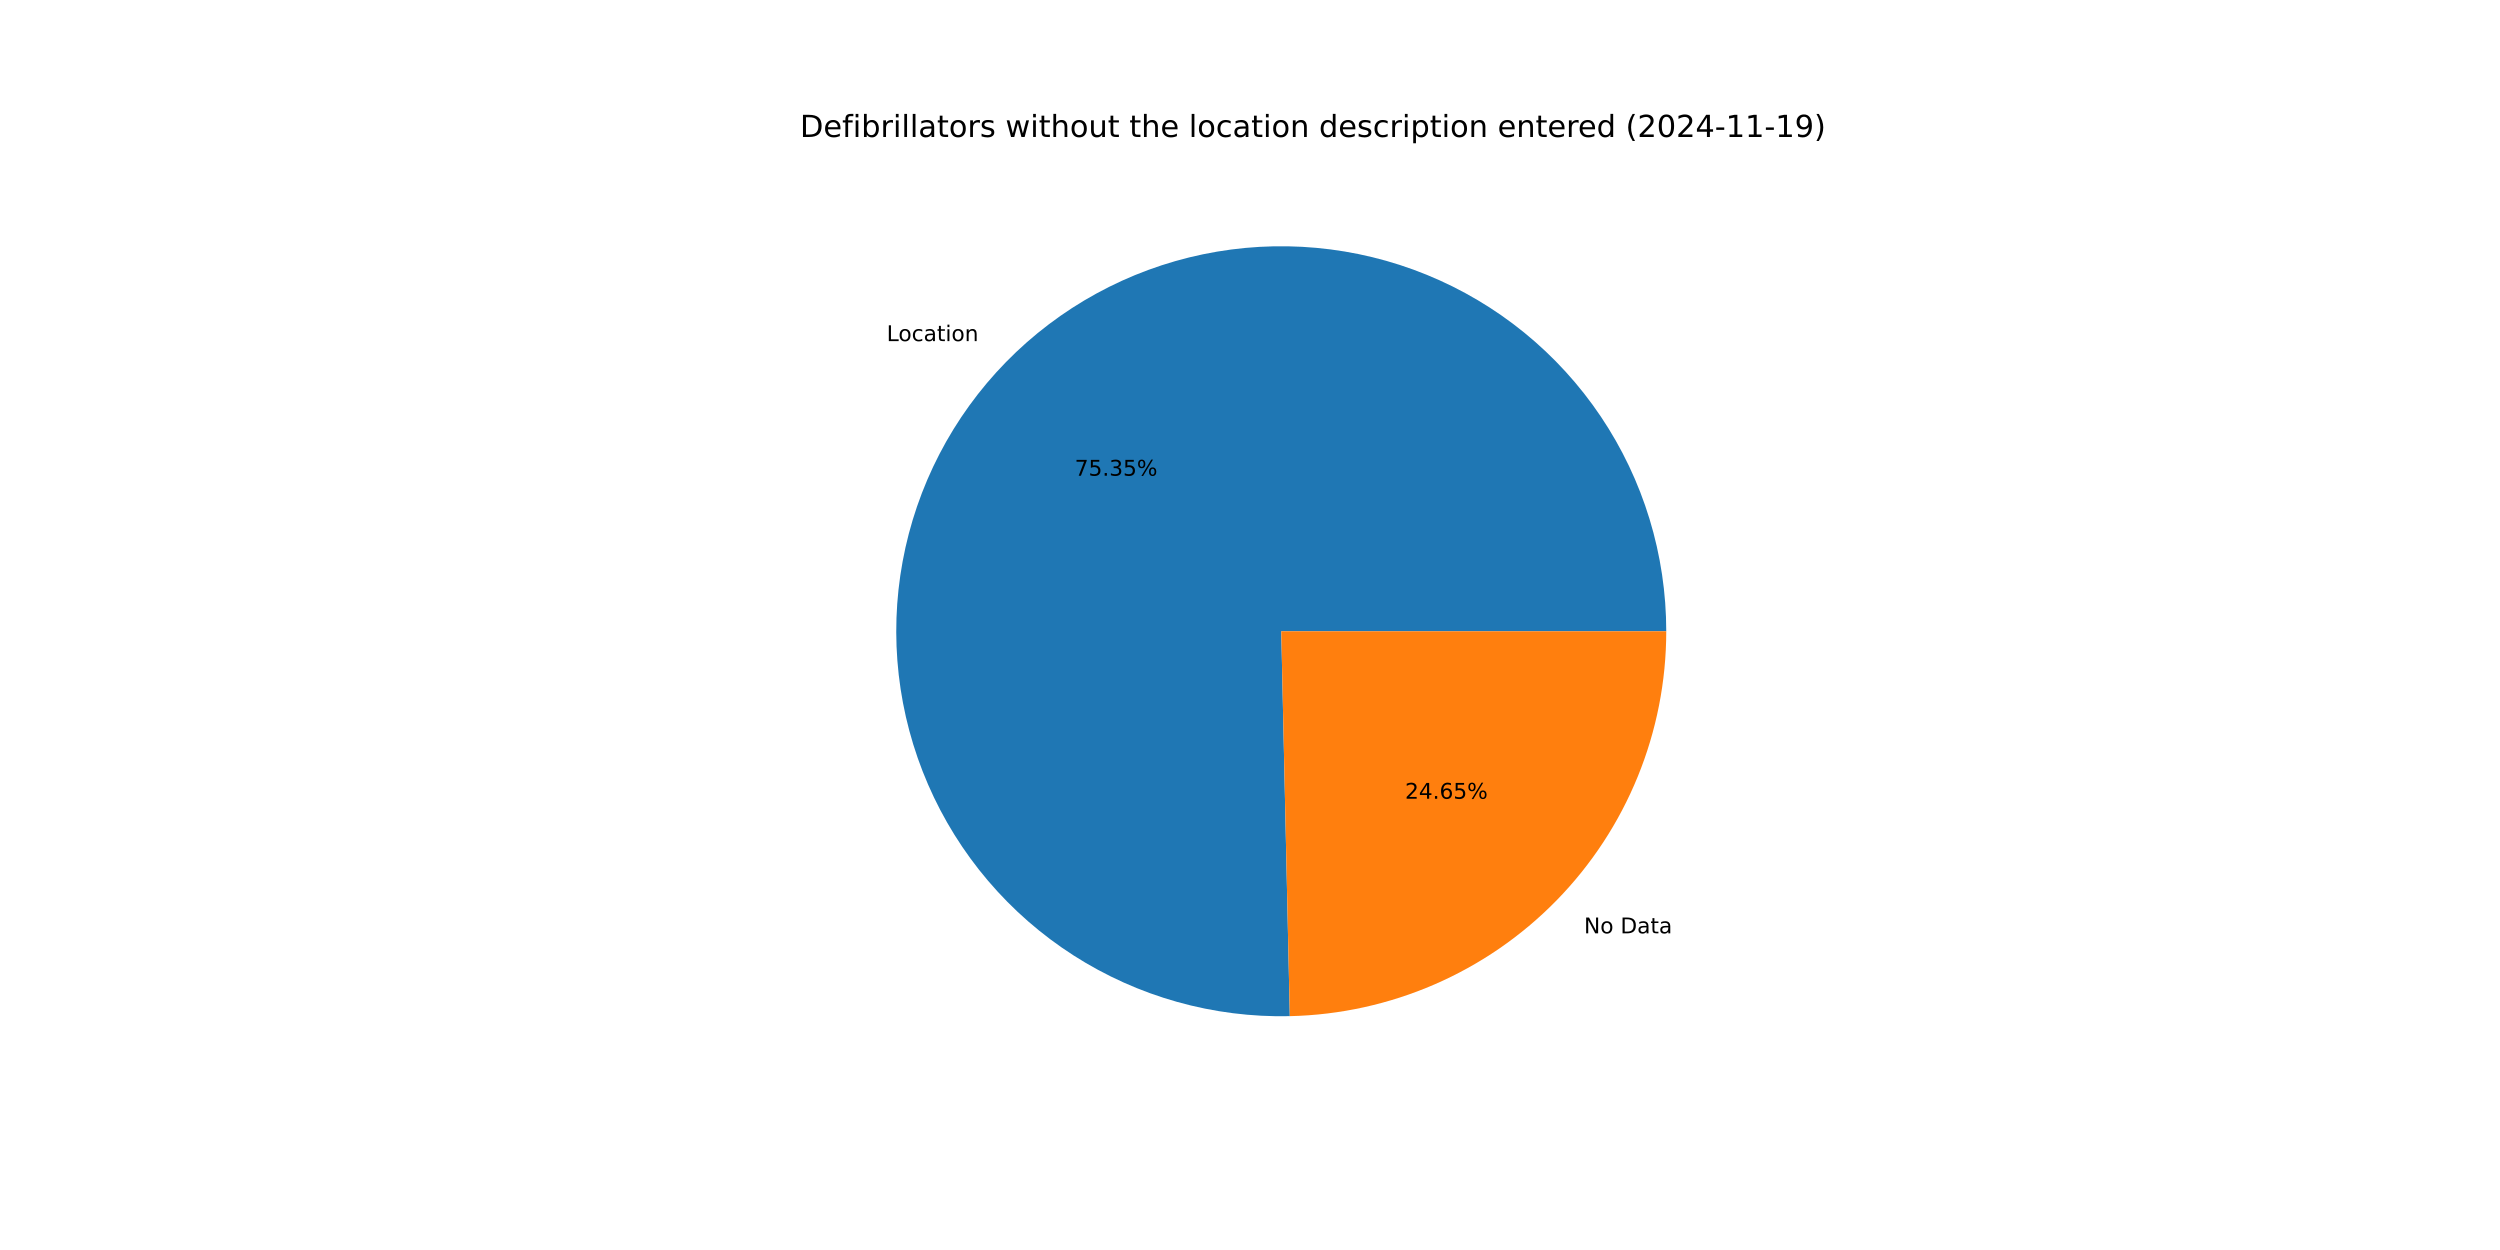
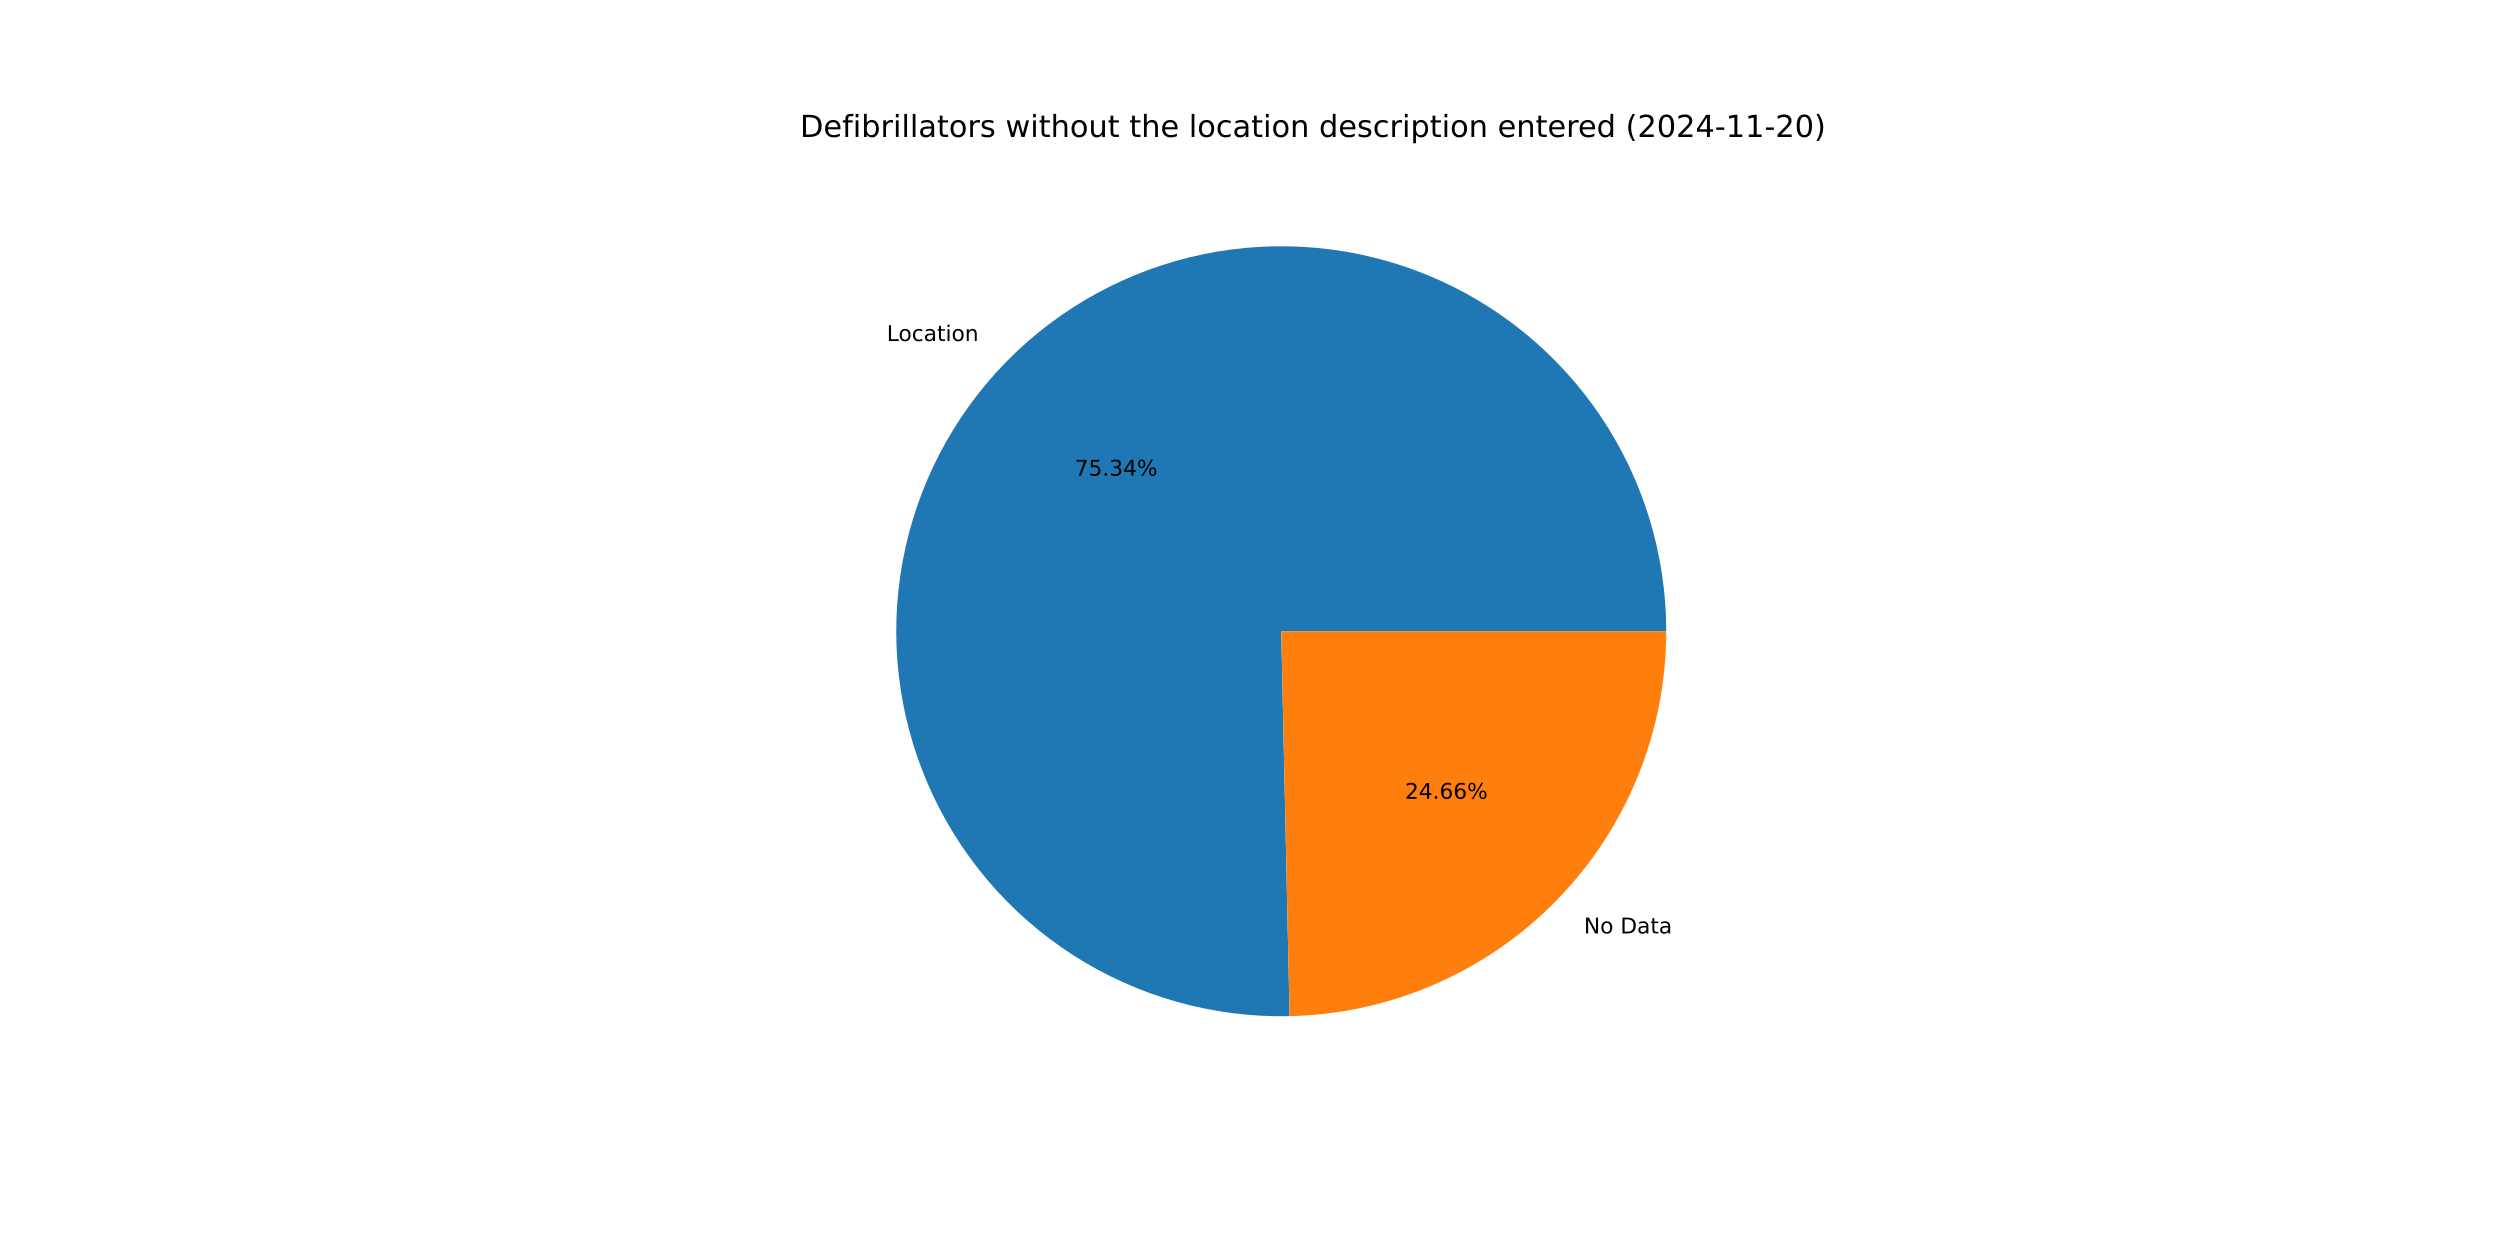
<svg xmlns="http://www.w3.org/2000/svg" xmlns:xlink="http://www.w3.org/1999/xlink" width="1152pt" height="576pt" viewBox="0 0 1152 576" version="1.1">
  <defs>
    <style type="text/css">*{stroke-linejoin: round; stroke-linecap: butt}</style>
  </defs>
  <g id="figure_1">
    <g id="patch_1">
      <path d="M 0 576  L 1152 576  L 1152 0  L 0 0  z " style="fill: #ffffff" />
    </g>
    <g id="axes_1">
      <g id="patch_2">
-         <path d="M 767.808 290.88  C 767.808 273.349 765.209 255.914 760.097 239.145  C 754.985 222.376 747.415 206.457 737.635 191.908  C 727.855 177.359 715.972 164.339 702.374 153.274  C 688.776 142.209 673.613 133.22 657.379 126.602  C 641.146 119.983 624.02 115.807 606.562 114.21  C 589.104 112.613 571.505 113.612 554.34 117.175  C 537.175 120.739 520.633 126.827 505.253 135.241  C 489.873 143.655 475.825 154.302 463.567 166.835  C 451.31 179.369 440.977 193.65 432.907 209.213  C 424.837 224.776 419.118 241.45 415.937 258.69  C 412.756 275.93 412.148 293.546 414.133 310.965  C 416.117 328.383 420.673 345.411 427.651 361.494  C 434.629 377.576 443.952 392.536 455.316 405.884  C 466.681 419.233 479.961 430.824 494.725 440.278  C 509.488 449.733 525.571 456.947 542.449 461.685  C 559.328 466.423 576.816 468.634 594.343 468.244  L 590.4 290.88  z " style="fill: #1f77b4" />
+         <path d="M 767.808 290.88  C 767.808 273.351 765.21 255.919 760.099 239.151  C 754.988 222.384 747.42 206.467 737.642 191.919  C 727.864 177.37 715.984 164.351 702.389 153.286  C 688.794 142.221 673.633 133.232 657.403 126.611  C 641.172 119.991 624.05 115.813 606.594 114.213  C 589.138 112.613 571.541 113.608 554.378 117.168  C 537.214 120.727 520.672 126.81 505.292 135.219  C 489.912 143.628 475.863 154.271 463.603 166.799  C 451.343 179.327 441.007 193.604 432.933 209.162  C 424.859 224.721 419.135 241.391 415.948 258.627  C 412.762 275.864 412.147 293.478 414.125 310.895  C 416.102 328.312 420.65 345.34 427.62 361.424  C 434.591 377.507 443.906 392.469 455.263 405.822  C 466.62 419.174 479.893 430.77 494.65 440.23  C 509.406 449.691 525.484 456.912 542.358 461.659  C 559.232 466.406 576.716 468.626 594.241 468.246  L 590.4 290.88  z " style="fill: #1f77b4" />
      </g>
      <g id="patch_3">
-         <path d="M 594.343 468.244  C 640.683 467.214 684.823 448.063 717.233 414.925  C 749.642 381.787 767.808 337.232 767.808 290.88  L 590.4 290.88  z " style="fill: #ff7f0e" />
+         <path d="M 594.241 468.246  C 640.6 467.242 684.766 448.102 717.197 414.961  C 749.628 381.82 767.808 337.249 767.808 290.88  L 590.4 290.88  z " style="fill: #ff7f0e" />
      </g>
      <g id="matplotlib.axis_1" />
      <g id="matplotlib.axis_2" />
      <g id="text_1">
-         <g transform="translate(408.5872 157.1903) scale(0.1 -0.1)">
+         <g transform="translate(408.6262 157.1504) scale(0.1 -0.1)">
          <defs>
            <path id="DejaVuSans-4c" d="M 628 4666  L 1259 4666  L 1259 531  L 3531 531  L 3531 0  L 628 0  L 628 4666  z " transform="scale(0.015625)" />
            <path id="DejaVuSans-6f" d="M 1959 3097  Q 1497 3097 1228 2736  Q 959 2375 959 1747  Q 959 1119 1226 758  Q 1494 397 1959 397  Q 2419 397 2687 759  Q 2956 1122 2956 1747  Q 2956 2369 2687 2733  Q 2419 3097 1959 3097  z M 1959 3584  Q 2709 3584 3137 3096  Q 3566 2609 3566 1747  Q 3566 888 3137 398  Q 2709 -91 1959 -91  Q 1206 -91 779 398  Q 353 888 353 1747  Q 353 2609 779 3096  Q 1206 3584 1959 3584  z " transform="scale(0.015625)" />
            <path id="DejaVuSans-63" d="M 3122 3366  L 3122 2828  Q 2878 2963 2633 3030  Q 2388 3097 2138 3097  Q 1578 3097 1268 2742  Q 959 2388 959 1747  Q 959 1106 1268 751  Q 1578 397 2138 397  Q 2388 397 2633 464  Q 2878 531 3122 666  L 3122 134  Q 2881 22 2623 -34  Q 2366 -91 2075 -91  Q 1284 -91 818 406  Q 353 903 353 1747  Q 353 2603 823 3093  Q 1294 3584 2113 3584  Q 2378 3584 2631 3529  Q 2884 3475 3122 3366  z " transform="scale(0.015625)" />
            <path id="DejaVuSans-61" d="M 2194 1759  Q 1497 1759 1228 1600  Q 959 1441 959 1056  Q 959 750 1161 570  Q 1363 391 1709 391  Q 2188 391 2477 730  Q 2766 1069 2766 1631  L 2766 1759  L 2194 1759  z M 3341 1997  L 3341 0  L 2766 0  L 2766 531  Q 2569 213 2275 61  Q 1981 -91 1556 -91  Q 1019 -91 701 211  Q 384 513 384 1019  Q 384 1609 779 1909  Q 1175 2209 1959 2209  L 2766 2209  L 2766 2266  Q 2766 2663 2505 2880  Q 2244 3097 1772 3097  Q 1472 3097 1187 3025  Q 903 2953 641 2809  L 641 3341  Q 956 3463 1253 3523  Q 1550 3584 1831 3584  Q 2591 3584 2966 3190  Q 3341 2797 3341 1997  z " transform="scale(0.015625)" />
            <path id="DejaVuSans-74" d="M 1172 4494  L 1172 3500  L 2356 3500  L 2356 3053  L 1172 3053  L 1172 1153  Q 1172 725 1289 603  Q 1406 481 1766 481  L 2356 481  L 2356 0  L 1766 0  Q 1100 0 847 248  Q 594 497 594 1153  L 594 3053  L 172 3053  L 172 3500  L 594 3500  L 594 4494  L 1172 4494  z " transform="scale(0.015625)" />
            <path id="DejaVuSans-69" d="M 603 3500  L 1178 3500  L 1178 0  L 603 0  L 603 3500  z M 603 4863  L 1178 4863  L 1178 4134  L 603 4134  L 603 4863  z " transform="scale(0.015625)" />
            <path id="DejaVuSans-6e" d="M 3513 2113  L 3513 0  L 2938 0  L 2938 2094  Q 2938 2591 2744 2837  Q 2550 3084 2163 3084  Q 1697 3084 1428 2787  Q 1159 2491 1159 1978  L 1159 0  L 581 0  L 581 3500  L 1159 3500  L 1159 2956  Q 1366 3272 1645 3428  Q 1925 3584 2291 3584  Q 2894 3584 3203 3211  Q 3513 2838 3513 2113  z " transform="scale(0.015625)" />
          </defs>
          <use xlink:href="#DejaVuSans-4c" />
          <use xlink:href="#DejaVuSans-6f" x="53.963" />
          <use xlink:href="#DejaVuSans-63" x="115.145" />
          <use xlink:href="#DejaVuSans-61" x="170.125" />
          <use xlink:href="#DejaVuSans-74" x="231.404" />
          <use xlink:href="#DejaVuSans-69" x="270.613" />
          <use xlink:href="#DejaVuSans-6f" x="298.396" />
          <use xlink:href="#DejaVuSans-6e" x="359.578" />
        </g>
      </g>
      <g id="text_2">
-         <g transform="translate(495.2356 219.2126) scale(0.1 -0.1)">
+         <g transform="translate(495.2568 219.1908) scale(0.1 -0.1)">
          <defs>
            <path id="DejaVuSans-37" d="M 525 4666  L 3525 4666  L 3525 4397  L 1831 0  L 1172 0  L 2766 4134  L 525 4134  L 525 4666  z " transform="scale(0.015625)" />
            <path id="DejaVuSans-35" d="M 691 4666  L 3169 4666  L 3169 4134  L 1269 4134  L 1269 2991  Q 1406 3038 1543 3061  Q 1681 3084 1819 3084  Q 2600 3084 3056 2656  Q 3513 2228 3513 1497  Q 3513 744 3044 326  Q 2575 -91 1722 -91  Q 1428 -91 1123 -41  Q 819 9 494 109  L 494 744  Q 775 591 1075 516  Q 1375 441 1709 441  Q 2250 441 2565 725  Q 2881 1009 2881 1497  Q 2881 1984 2565 2268  Q 2250 2553 1709 2553  Q 1456 2553 1204 2497  Q 953 2441 691 2322  L 691 4666  z " transform="scale(0.015625)" />
            <path id="DejaVuSans-2e" d="M 684 794  L 1344 794  L 1344 0  L 684 0  L 684 794  z " transform="scale(0.015625)" />
            <path id="DejaVuSans-33" d="M 2597 2516  Q 3050 2419 3304 2112  Q 3559 1806 3559 1356  Q 3559 666 3084 287  Q 2609 -91 1734 -91  Q 1441 -91 1130 -33  Q 819 25 488 141  L 488 750  Q 750 597 1062 519  Q 1375 441 1716 441  Q 2309 441 2620 675  Q 2931 909 2931 1356  Q 2931 1769 2642 2001  Q 2353 2234 1838 2234  L 1294 2234  L 1294 2753  L 1863 2753  Q 2328 2753 2575 2939  Q 2822 3125 2822 3475  Q 2822 3834 2567 4026  Q 2313 4219 1838 4219  Q 1578 4219 1281 4162  Q 984 4106 628 3988  L 628 4550  Q 988 4650 1302 4700  Q 1616 4750 1894 4750  Q 2613 4750 3031 4423  Q 3450 4097 3450 3541  Q 3450 3153 3228 2886  Q 3006 2619 2597 2516  z " transform="scale(0.015625)" />
+             <path id="DejaVuSans-34" d="M 2419 4116  L 825 1625  L 2419 1625  L 2419 4116  z M 2253 4666  L 3047 4666  L 3047 1625  L 3713 1625  L 3713 1100  L 3047 1100  L 3047 0  L 2419 0  L 2419 1100  L 313 1100  L 313 1709  L 2253 4666  z " transform="scale(0.015625)" />
            <path id="DejaVuSans-25" d="M 4653 2053  Q 4381 2053 4226 1822  Q 4072 1591 4072 1178  Q 4072 772 4226 539  Q 4381 306 4653 306  Q 4919 306 5073 539  Q 5228 772 5228 1178  Q 5228 1588 5073 1820  Q 4919 2053 4653 2053  z M 4653 2450  Q 5147 2450 5437 2106  Q 5728 1763 5728 1178  Q 5728 594 5436 251  Q 5144 -91 4653 -91  Q 4153 -91 3862 251  Q 3572 594 3572 1178  Q 3572 1766 3864 2108  Q 4156 2450 4653 2450  z M 1428 4353  Q 1159 4353 1004 4120  Q 850 3888 850 3481  Q 850 3069 1003 2837  Q 1156 2606 1428 2606  Q 1700 2606 1854 2837  Q 2009 3069 2009 3481  Q 2009 3884 1853 4118  Q 1697 4353 1428 4353  z M 4250 4750  L 4750 4750  L 1831 -91  L 1331 -91  L 4250 4750  z M 1428 4750  Q 1922 4750 2215 4408  Q 2509 4066 2509 3481  Q 2509 2891 2217 2550  Q 1925 2209 1428 2209  Q 931 2209 642 2551  Q 353 2894 353 3481  Q 353 4063 643 4406  Q 934 4750 1428 4750  z " transform="scale(0.015625)" />
          </defs>
          <use xlink:href="#DejaVuSans-37" />
          <use xlink:href="#DejaVuSans-35" x="63.623" />
          <use xlink:href="#DejaVuSans-2e" x="127.246" />
          <use xlink:href="#DejaVuSans-33" x="159.033" />
-           <use xlink:href="#DejaVuSans-35" x="222.656" />
+           <use xlink:href="#DejaVuSans-34" x="222.656" />
          <use xlink:href="#DejaVuSans-25" x="286.279" />
        </g>
      </g>
      <g id="text_3">
-         <g transform="translate(729.916 430.0884) scale(0.1 -0.1)">
+         <g transform="translate(729.8769 430.1284) scale(0.1 -0.1)">
          <defs>
            <path id="DejaVuSans-4e" d="M 628 4666  L 1478 4666  L 3547 763  L 3547 4666  L 4159 4666  L 4159 0  L 3309 0  L 1241 3903  L 1241 0  L 628 0  L 628 4666  z " transform="scale(0.015625)" />
            <path id="DejaVuSans-20" transform="scale(0.015625)" />
            <path id="DejaVuSans-44" d="M 1259 4147  L 1259 519  L 2022 519  Q 2988 519 3436 956  Q 3884 1394 3884 2338  Q 3884 3275 3436 3711  Q 2988 4147 2022 4147  L 1259 4147  z M 628 4666  L 1925 4666  Q 3281 4666 3915 4102  Q 4550 3538 4550 2338  Q 4550 1131 3912 565  Q 3275 0 1925 0  L 628 0  L 628 4666  z " transform="scale(0.015625)" />
          </defs>
          <use xlink:href="#DejaVuSans-4e" />
          <use xlink:href="#DejaVuSans-6f" x="74.805" />
          <use xlink:href="#DejaVuSans-20" x="135.986" />
          <use xlink:href="#DejaVuSans-44" x="167.773" />
          <use xlink:href="#DejaVuSans-61" x="244.775" />
          <use xlink:href="#DejaVuSans-74" x="306.055" />
          <use xlink:href="#DejaVuSans-61" x="345.264" />
        </g>
      </g>
      <g id="text_4">
-         <g transform="translate(647.4348 368.0661) scale(0.1 -0.1)">
+         <g transform="translate(647.4135 368.0879) scale(0.1 -0.1)">
          <defs>
            <path id="DejaVuSans-32" d="M 1228 531  L 3431 531  L 3431 0  L 469 0  L 469 531  Q 828 903 1448 1529  Q 2069 2156 2228 2338  Q 2531 2678 2651 2914  Q 2772 3150 2772 3378  Q 2772 3750 2511 3984  Q 2250 4219 1831 4219  Q 1534 4219 1204 4116  Q 875 4013 500 3803  L 500 4441  Q 881 4594 1212 4672  Q 1544 4750 1819 4750  Q 2544 4750 2975 4387  Q 3406 4025 3406 3419  Q 3406 3131 3298 2873  Q 3191 2616 2906 2266  Q 2828 2175 2409 1742  Q 1991 1309 1228 531  z " transform="scale(0.015625)" />
-             <path id="DejaVuSans-34" d="M 2419 4116  L 825 1625  L 2419 1625  L 2419 4116  z M 2253 4666  L 3047 4666  L 3047 1625  L 3713 1625  L 3713 1100  L 3047 1100  L 3047 0  L 2419 0  L 2419 1100  L 313 1100  L 313 1709  L 2253 4666  z " transform="scale(0.015625)" />
            <path id="DejaVuSans-36" d="M 2113 2584  Q 1688 2584 1439 2293  Q 1191 2003 1191 1497  Q 1191 994 1439 701  Q 1688 409 2113 409  Q 2538 409 2786 701  Q 3034 994 3034 1497  Q 3034 2003 2786 2293  Q 2538 2584 2113 2584  z M 3366 4563  L 3366 3988  Q 3128 4100 2886 4159  Q 2644 4219 2406 4219  Q 1781 4219 1451 3797  Q 1122 3375 1075 2522  Q 1259 2794 1537 2939  Q 1816 3084 2150 3084  Q 2853 3084 3261 2657  Q 3669 2231 3669 1497  Q 3669 778 3244 343  Q 2819 -91 2113 -91  Q 1303 -91 875 529  Q 447 1150 447 2328  Q 447 3434 972 4092  Q 1497 4750 2381 4750  Q 2619 4750 2861 4703  Q 3103 4656 3366 4563  z " transform="scale(0.015625)" />
          </defs>
          <use xlink:href="#DejaVuSans-32" />
          <use xlink:href="#DejaVuSans-34" x="63.623" />
          <use xlink:href="#DejaVuSans-2e" x="127.246" />
          <use xlink:href="#DejaVuSans-36" x="159.033" />
-           <use xlink:href="#DejaVuSans-35" x="222.656" />
+           <use xlink:href="#DejaVuSans-36" x="222.656" />
          <use xlink:href="#DejaVuSans-25" x="286.279" />
        </g>
      </g>
      <g id="text_5">
        <g transform="translate(368.64 63.12) scale(0.14 -0.14)">
          <defs>
            <path id="DejaVuSans-65" d="M 3597 1894  L 3597 1613  L 953 1613  Q 991 1019 1311 708  Q 1631 397 2203 397  Q 2534 397 2845 478  Q 3156 559 3463 722  L 3463 178  Q 3153 47 2828 -22  Q 2503 -91 2169 -91  Q 1331 -91 842 396  Q 353 884 353 1716  Q 353 2575 817 3079  Q 1281 3584 2069 3584  Q 2775 3584 3186 3129  Q 3597 2675 3597 1894  z M 3022 2063  Q 3016 2534 2758 2815  Q 2500 3097 2075 3097  Q 1594 3097 1305 2825  Q 1016 2553 972 2059  L 3022 2063  z " transform="scale(0.015625)" />
            <path id="DejaVuSans-66" d="M 2375 4863  L 2375 4384  L 1825 4384  Q 1516 4384 1395 4259  Q 1275 4134 1275 3809  L 1275 3500  L 2222 3500  L 2222 3053  L 1275 3053  L 1275 0  L 697 0  L 697 3053  L 147 3053  L 147 3500  L 697 3500  L 697 3744  Q 697 4328 969 4595  Q 1241 4863 1831 4863  L 2375 4863  z " transform="scale(0.015625)" />
            <path id="DejaVuSans-62" d="M 3116 1747  Q 3116 2381 2855 2742  Q 2594 3103 2138 3103  Q 1681 3103 1420 2742  Q 1159 2381 1159 1747  Q 1159 1113 1420 752  Q 1681 391 2138 391  Q 2594 391 2855 752  Q 3116 1113 3116 1747  z M 1159 2969  Q 1341 3281 1617 3432  Q 1894 3584 2278 3584  Q 2916 3584 3314 3078  Q 3713 2572 3713 1747  Q 3713 922 3314 415  Q 2916 -91 2278 -91  Q 1894 -91 1617 61  Q 1341 213 1159 525  L 1159 0  L 581 0  L 581 4863  L 1159 4863  L 1159 2969  z " transform="scale(0.015625)" />
            <path id="DejaVuSans-72" d="M 2631 2963  Q 2534 3019 2420 3045  Q 2306 3072 2169 3072  Q 1681 3072 1420 2755  Q 1159 2438 1159 1844  L 1159 0  L 581 0  L 581 3500  L 1159 3500  L 1159 2956  Q 1341 3275 1631 3429  Q 1922 3584 2338 3584  Q 2397 3584 2469 3576  Q 2541 3569 2628 3553  L 2631 2963  z " transform="scale(0.015625)" />
            <path id="DejaVuSans-6c" d="M 603 4863  L 1178 4863  L 1178 0  L 603 0  L 603 4863  z " transform="scale(0.015625)" />
            <path id="DejaVuSans-73" d="M 2834 3397  L 2834 2853  Q 2591 2978 2328 3040  Q 2066 3103 1784 3103  Q 1356 3103 1142 2972  Q 928 2841 928 2578  Q 928 2378 1081 2264  Q 1234 2150 1697 2047  L 1894 2003  Q 2506 1872 2764 1633  Q 3022 1394 3022 966  Q 3022 478 2636 193  Q 2250 -91 1575 -91  Q 1294 -91 989 -36  Q 684 19 347 128  L 347 722  Q 666 556 975 473  Q 1284 391 1588 391  Q 1994 391 2212 530  Q 2431 669 2431 922  Q 2431 1156 2273 1281  Q 2116 1406 1581 1522  L 1381 1569  Q 847 1681 609 1914  Q 372 2147 372 2553  Q 372 3047 722 3315  Q 1072 3584 1716 3584  Q 2034 3584 2315 3537  Q 2597 3491 2834 3397  z " transform="scale(0.015625)" />
            <path id="DejaVuSans-77" d="M 269 3500  L 844 3500  L 1563 769  L 2278 3500  L 2956 3500  L 3675 769  L 4391 3500  L 4966 3500  L 4050 0  L 3372 0  L 2619 2869  L 1863 0  L 1184 0  L 269 3500  z " transform="scale(0.015625)" />
            <path id="DejaVuSans-68" d="M 3513 2113  L 3513 0  L 2938 0  L 2938 2094  Q 2938 2591 2744 2837  Q 2550 3084 2163 3084  Q 1697 3084 1428 2787  Q 1159 2491 1159 1978  L 1159 0  L 581 0  L 581 4863  L 1159 4863  L 1159 2956  Q 1366 3272 1645 3428  Q 1925 3584 2291 3584  Q 2894 3584 3203 3211  Q 3513 2838 3513 2113  z " transform="scale(0.015625)" />
            <path id="DejaVuSans-75" d="M 544 1381  L 544 3500  L 1119 3500  L 1119 1403  Q 1119 906 1312 657  Q 1506 409 1894 409  Q 2359 409 2629 706  Q 2900 1003 2900 1516  L 2900 3500  L 3475 3500  L 3475 0  L 2900 0  L 2900 538  Q 2691 219 2414 64  Q 2138 -91 1772 -91  Q 1169 -91 856 284  Q 544 659 544 1381  z M 1991 3584  L 1991 3584  z " transform="scale(0.015625)" />
            <path id="DejaVuSans-64" d="M 2906 2969  L 2906 4863  L 3481 4863  L 3481 0  L 2906 0  L 2906 525  Q 2725 213 2448 61  Q 2172 -91 1784 -91  Q 1150 -91 751 415  Q 353 922 353 1747  Q 353 2572 751 3078  Q 1150 3584 1784 3584  Q 2172 3584 2448 3432  Q 2725 3281 2906 2969  z M 947 1747  Q 947 1113 1208 752  Q 1469 391 1925 391  Q 2381 391 2643 752  Q 2906 1113 2906 1747  Q 2906 2381 2643 2742  Q 2381 3103 1925 3103  Q 1469 3103 1208 2742  Q 947 2381 947 1747  z " transform="scale(0.015625)" />
            <path id="DejaVuSans-70" d="M 1159 525  L 1159 -1331  L 581 -1331  L 581 3500  L 1159 3500  L 1159 2969  Q 1341 3281 1617 3432  Q 1894 3584 2278 3584  Q 2916 3584 3314 3078  Q 3713 2572 3713 1747  Q 3713 922 3314 415  Q 2916 -91 2278 -91  Q 1894 -91 1617 61  Q 1341 213 1159 525  z M 3116 1747  Q 3116 2381 2855 2742  Q 2594 3103 2138 3103  Q 1681 3103 1420 2742  Q 1159 2381 1159 1747  Q 1159 1113 1420 752  Q 1681 391 2138 391  Q 2594 391 2855 752  Q 3116 1113 3116 1747  z " transform="scale(0.015625)" />
            <path id="DejaVuSans-28" d="M 1984 4856  Q 1566 4138 1362 3434  Q 1159 2731 1159 2009  Q 1159 1288 1364 580  Q 1569 -128 1984 -844  L 1484 -844  Q 1016 -109 783 600  Q 550 1309 550 2009  Q 550 2706 781 3412  Q 1013 4119 1484 4856  L 1984 4856  z " transform="scale(0.015625)" />
            <path id="DejaVuSans-30" d="M 2034 4250  Q 1547 4250 1301 3770  Q 1056 3291 1056 2328  Q 1056 1369 1301 889  Q 1547 409 2034 409  Q 2525 409 2770 889  Q 3016 1369 3016 2328  Q 3016 3291 2770 3770  Q 2525 4250 2034 4250  z M 2034 4750  Q 2819 4750 3233 4129  Q 3647 3509 3647 2328  Q 3647 1150 3233 529  Q 2819 -91 2034 -91  Q 1250 -91 836 529  Q 422 1150 422 2328  Q 422 3509 836 4129  Q 1250 4750 2034 4750  z " transform="scale(0.015625)" />
            <path id="DejaVuSans-2d" d="M 313 2009  L 1997 2009  L 1997 1497  L 313 1497  L 313 2009  z " transform="scale(0.015625)" />
            <path id="DejaVuSans-31" d="M 794 531  L 1825 531  L 1825 4091  L 703 3866  L 703 4441  L 1819 4666  L 2450 4666  L 2450 531  L 3481 531  L 3481 0  L 794 0  L 794 531  z " transform="scale(0.015625)" />
-             <path id="DejaVuSans-39" d="M 703 97  L 703 672  Q 941 559 1184 500  Q 1428 441 1663 441  Q 2288 441 2617 861  Q 2947 1281 2994 2138  Q 2813 1869 2534 1725  Q 2256 1581 1919 1581  Q 1219 1581 811 2004  Q 403 2428 403 3163  Q 403 3881 828 4315  Q 1253 4750 1959 4750  Q 2769 4750 3195 4129  Q 3622 3509 3622 2328  Q 3622 1225 3098 567  Q 2575 -91 1691 -91  Q 1453 -91 1209 -44  Q 966 3 703 97  z M 1959 2075  Q 2384 2075 2632 2365  Q 2881 2656 2881 3163  Q 2881 3666 2632 3958  Q 2384 4250 1959 4250  Q 1534 4250 1286 3958  Q 1038 3666 1038 3163  Q 1038 2656 1286 2365  Q 1534 2075 1959 2075  z " transform="scale(0.015625)" />
            <path id="DejaVuSans-29" d="M 513 4856  L 1013 4856  Q 1481 4119 1714 3412  Q 1947 2706 1947 2009  Q 1947 1309 1714 600  Q 1481 -109 1013 -844  L 513 -844  Q 928 -128 1133 580  Q 1338 1288 1338 2009  Q 1338 2731 1133 3434  Q 928 4138 513 4856  z " transform="scale(0.015625)" />
          </defs>
          <use xlink:href="#DejaVuSans-44" />
          <use xlink:href="#DejaVuSans-65" x="77.002" />
          <use xlink:href="#DejaVuSans-66" x="138.525" />
          <use xlink:href="#DejaVuSans-69" x="173.73" />
          <use xlink:href="#DejaVuSans-62" x="201.514" />
          <use xlink:href="#DejaVuSans-72" x="264.99" />
          <use xlink:href="#DejaVuSans-69" x="306.104" />
          <use xlink:href="#DejaVuSans-6c" x="333.887" />
          <use xlink:href="#DejaVuSans-6c" x="361.67" />
          <use xlink:href="#DejaVuSans-61" x="389.453" />
          <use xlink:href="#DejaVuSans-74" x="450.732" />
          <use xlink:href="#DejaVuSans-6f" x="489.941" />
          <use xlink:href="#DejaVuSans-72" x="551.123" />
          <use xlink:href="#DejaVuSans-73" x="592.236" />
          <use xlink:href="#DejaVuSans-20" x="644.336" />
          <use xlink:href="#DejaVuSans-77" x="676.123" />
          <use xlink:href="#DejaVuSans-69" x="757.91" />
          <use xlink:href="#DejaVuSans-74" x="785.693" />
          <use xlink:href="#DejaVuSans-68" x="824.902" />
          <use xlink:href="#DejaVuSans-6f" x="888.281" />
          <use xlink:href="#DejaVuSans-75" x="949.463" />
          <use xlink:href="#DejaVuSans-74" x="1012.842" />
          <use xlink:href="#DejaVuSans-20" x="1052.051" />
          <use xlink:href="#DejaVuSans-74" x="1083.838" />
          <use xlink:href="#DejaVuSans-68" x="1123.047" />
          <use xlink:href="#DejaVuSans-65" x="1186.426" />
          <use xlink:href="#DejaVuSans-20" x="1247.949" />
          <use xlink:href="#DejaVuSans-6c" x="1279.736" />
          <use xlink:href="#DejaVuSans-6f" x="1307.52" />
          <use xlink:href="#DejaVuSans-63" x="1368.701" />
          <use xlink:href="#DejaVuSans-61" x="1423.682" />
          <use xlink:href="#DejaVuSans-74" x="1484.961" />
          <use xlink:href="#DejaVuSans-69" x="1524.17" />
          <use xlink:href="#DejaVuSans-6f" x="1551.953" />
          <use xlink:href="#DejaVuSans-6e" x="1613.135" />
          <use xlink:href="#DejaVuSans-20" x="1676.514" />
          <use xlink:href="#DejaVuSans-64" x="1708.301" />
          <use xlink:href="#DejaVuSans-65" x="1771.777" />
          <use xlink:href="#DejaVuSans-73" x="1833.301" />
          <use xlink:href="#DejaVuSans-63" x="1885.4" />
          <use xlink:href="#DejaVuSans-72" x="1940.381" />
          <use xlink:href="#DejaVuSans-69" x="1981.494" />
          <use xlink:href="#DejaVuSans-70" x="2009.277" />
          <use xlink:href="#DejaVuSans-74" x="2072.754" />
          <use xlink:href="#DejaVuSans-69" x="2111.963" />
          <use xlink:href="#DejaVuSans-6f" x="2139.746" />
          <use xlink:href="#DejaVuSans-6e" x="2200.928" />
          <use xlink:href="#DejaVuSans-20" x="2264.307" />
          <use xlink:href="#DejaVuSans-65" x="2296.094" />
          <use xlink:href="#DejaVuSans-6e" x="2357.617" />
          <use xlink:href="#DejaVuSans-74" x="2420.996" />
          <use xlink:href="#DejaVuSans-65" x="2460.205" />
          <use xlink:href="#DejaVuSans-72" x="2521.729" />
          <use xlink:href="#DejaVuSans-65" x="2560.592" />
          <use xlink:href="#DejaVuSans-64" x="2622.115" />
          <use xlink:href="#DejaVuSans-20" x="2685.592" />
          <use xlink:href="#DejaVuSans-28" x="2717.379" />
          <use xlink:href="#DejaVuSans-32" x="2756.393" />
          <use xlink:href="#DejaVuSans-30" x="2820.016" />
          <use xlink:href="#DejaVuSans-32" x="2883.639" />
          <use xlink:href="#DejaVuSans-34" x="2947.262" />
          <use xlink:href="#DejaVuSans-2d" x="3010.885" />
          <use xlink:href="#DejaVuSans-31" x="3046.969" />
          <use xlink:href="#DejaVuSans-31" x="3110.592" />
          <use xlink:href="#DejaVuSans-2d" x="3174.215" />
-           <use xlink:href="#DejaVuSans-31" x="3210.299" />
-           <use xlink:href="#DejaVuSans-39" x="3273.922" />
+           <use xlink:href="#DejaVuSans-32" x="3210.299" />
+           <use xlink:href="#DejaVuSans-30" x="3273.922" />
          <use xlink:href="#DejaVuSans-29" x="3337.545" />
        </g>
      </g>
    </g>
  </g>
</svg>
